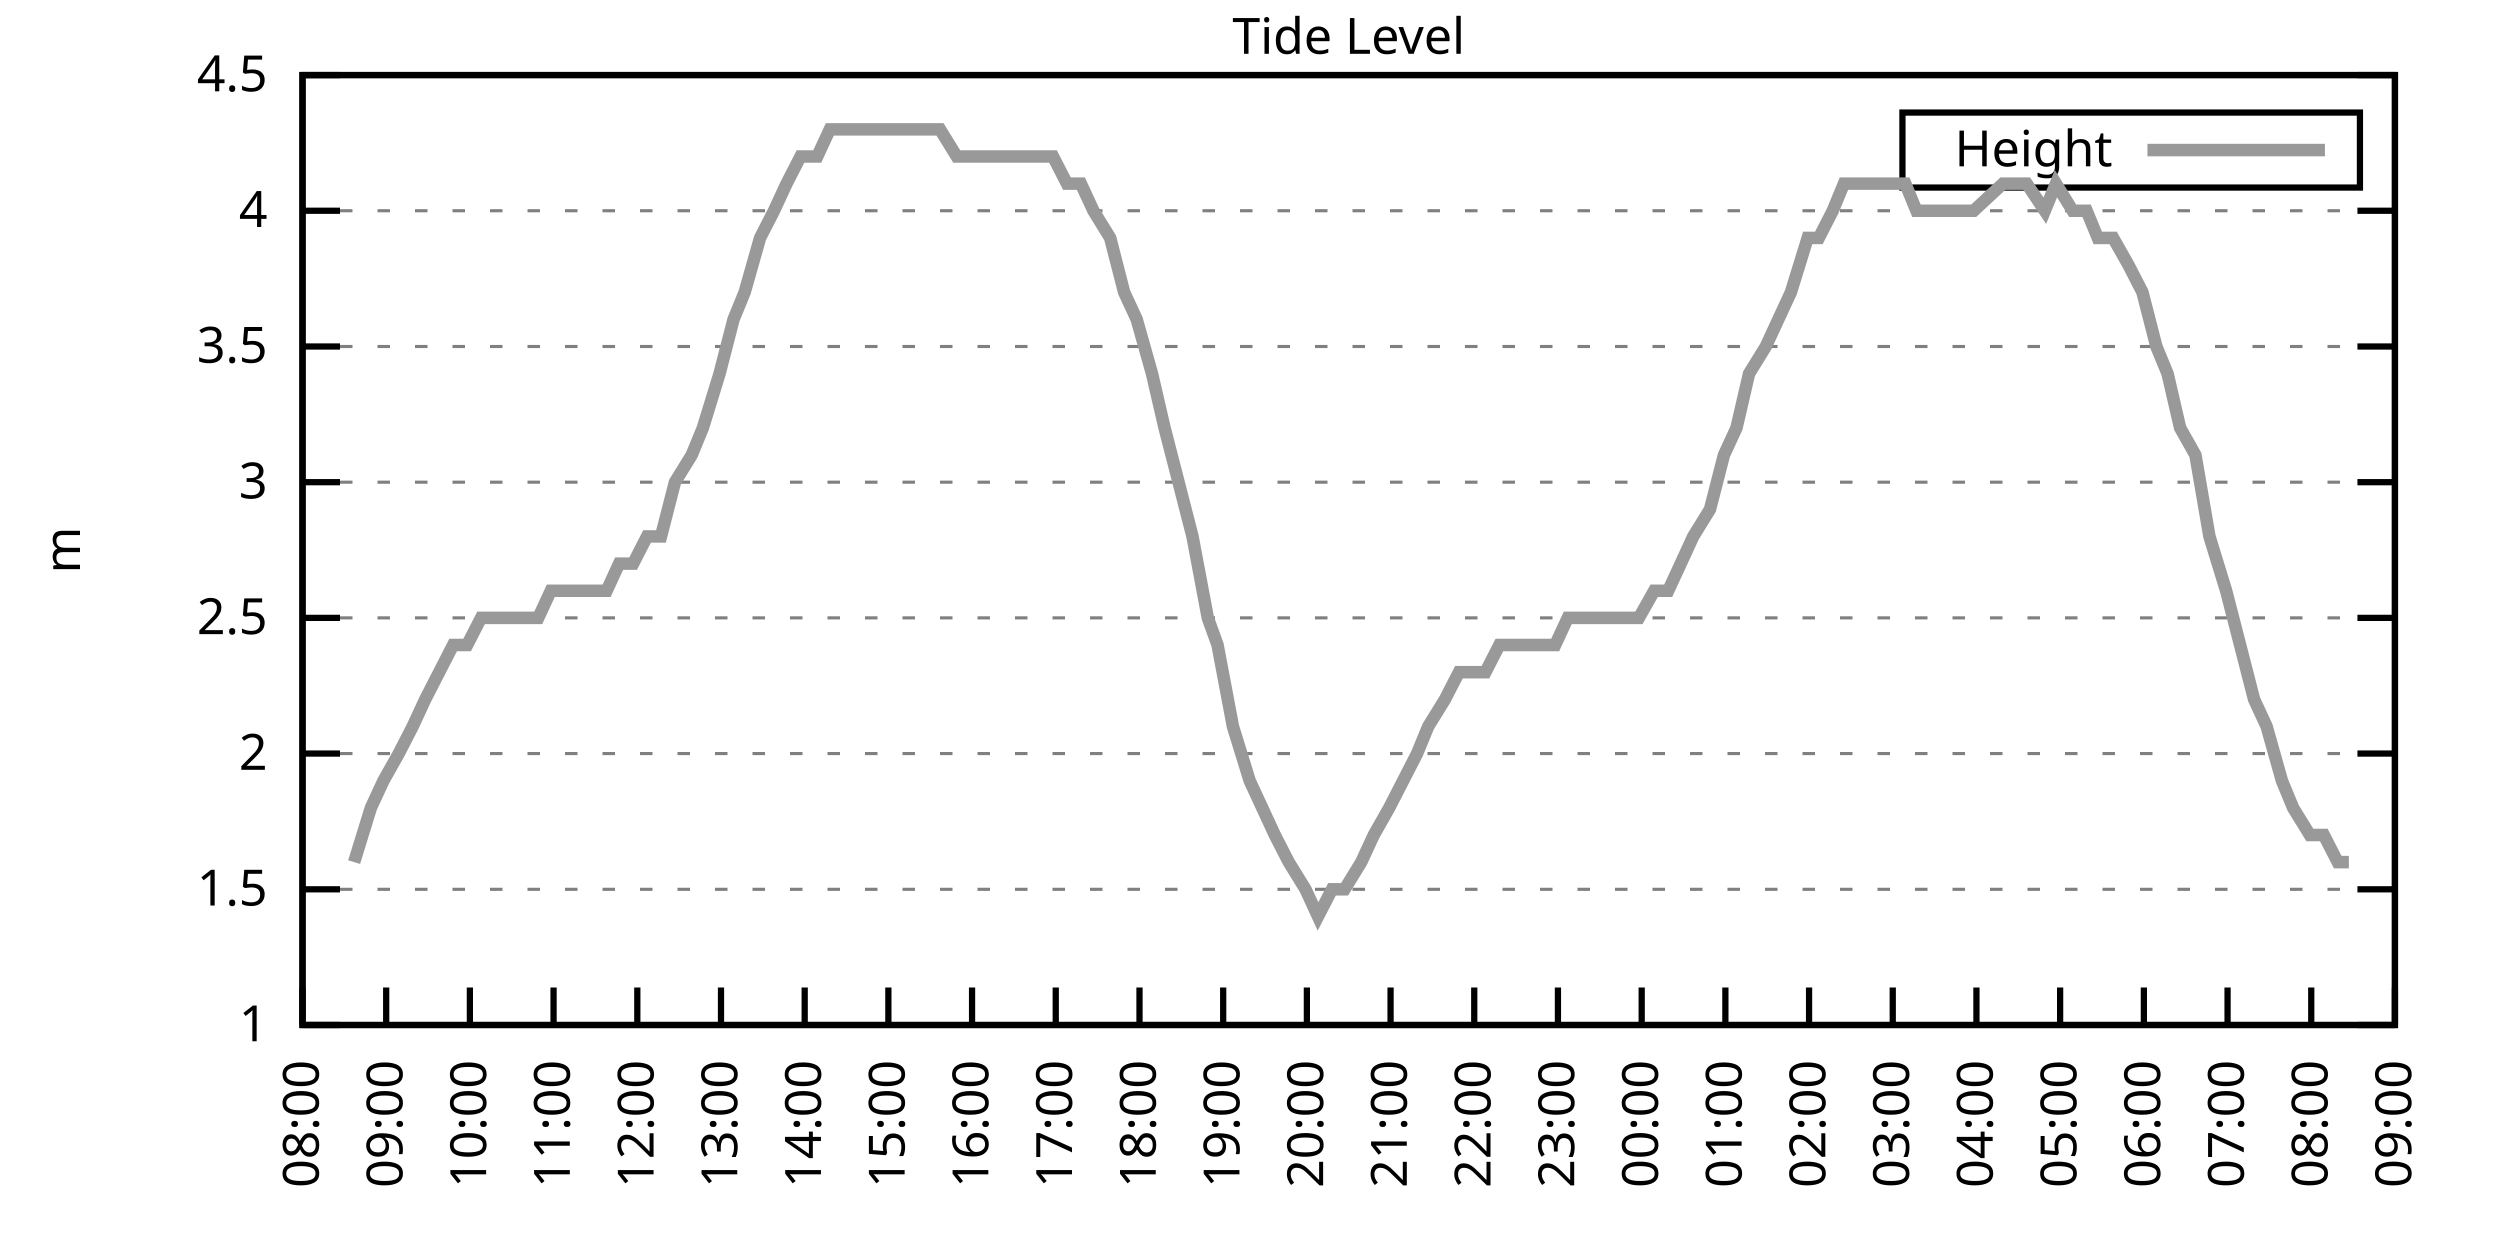
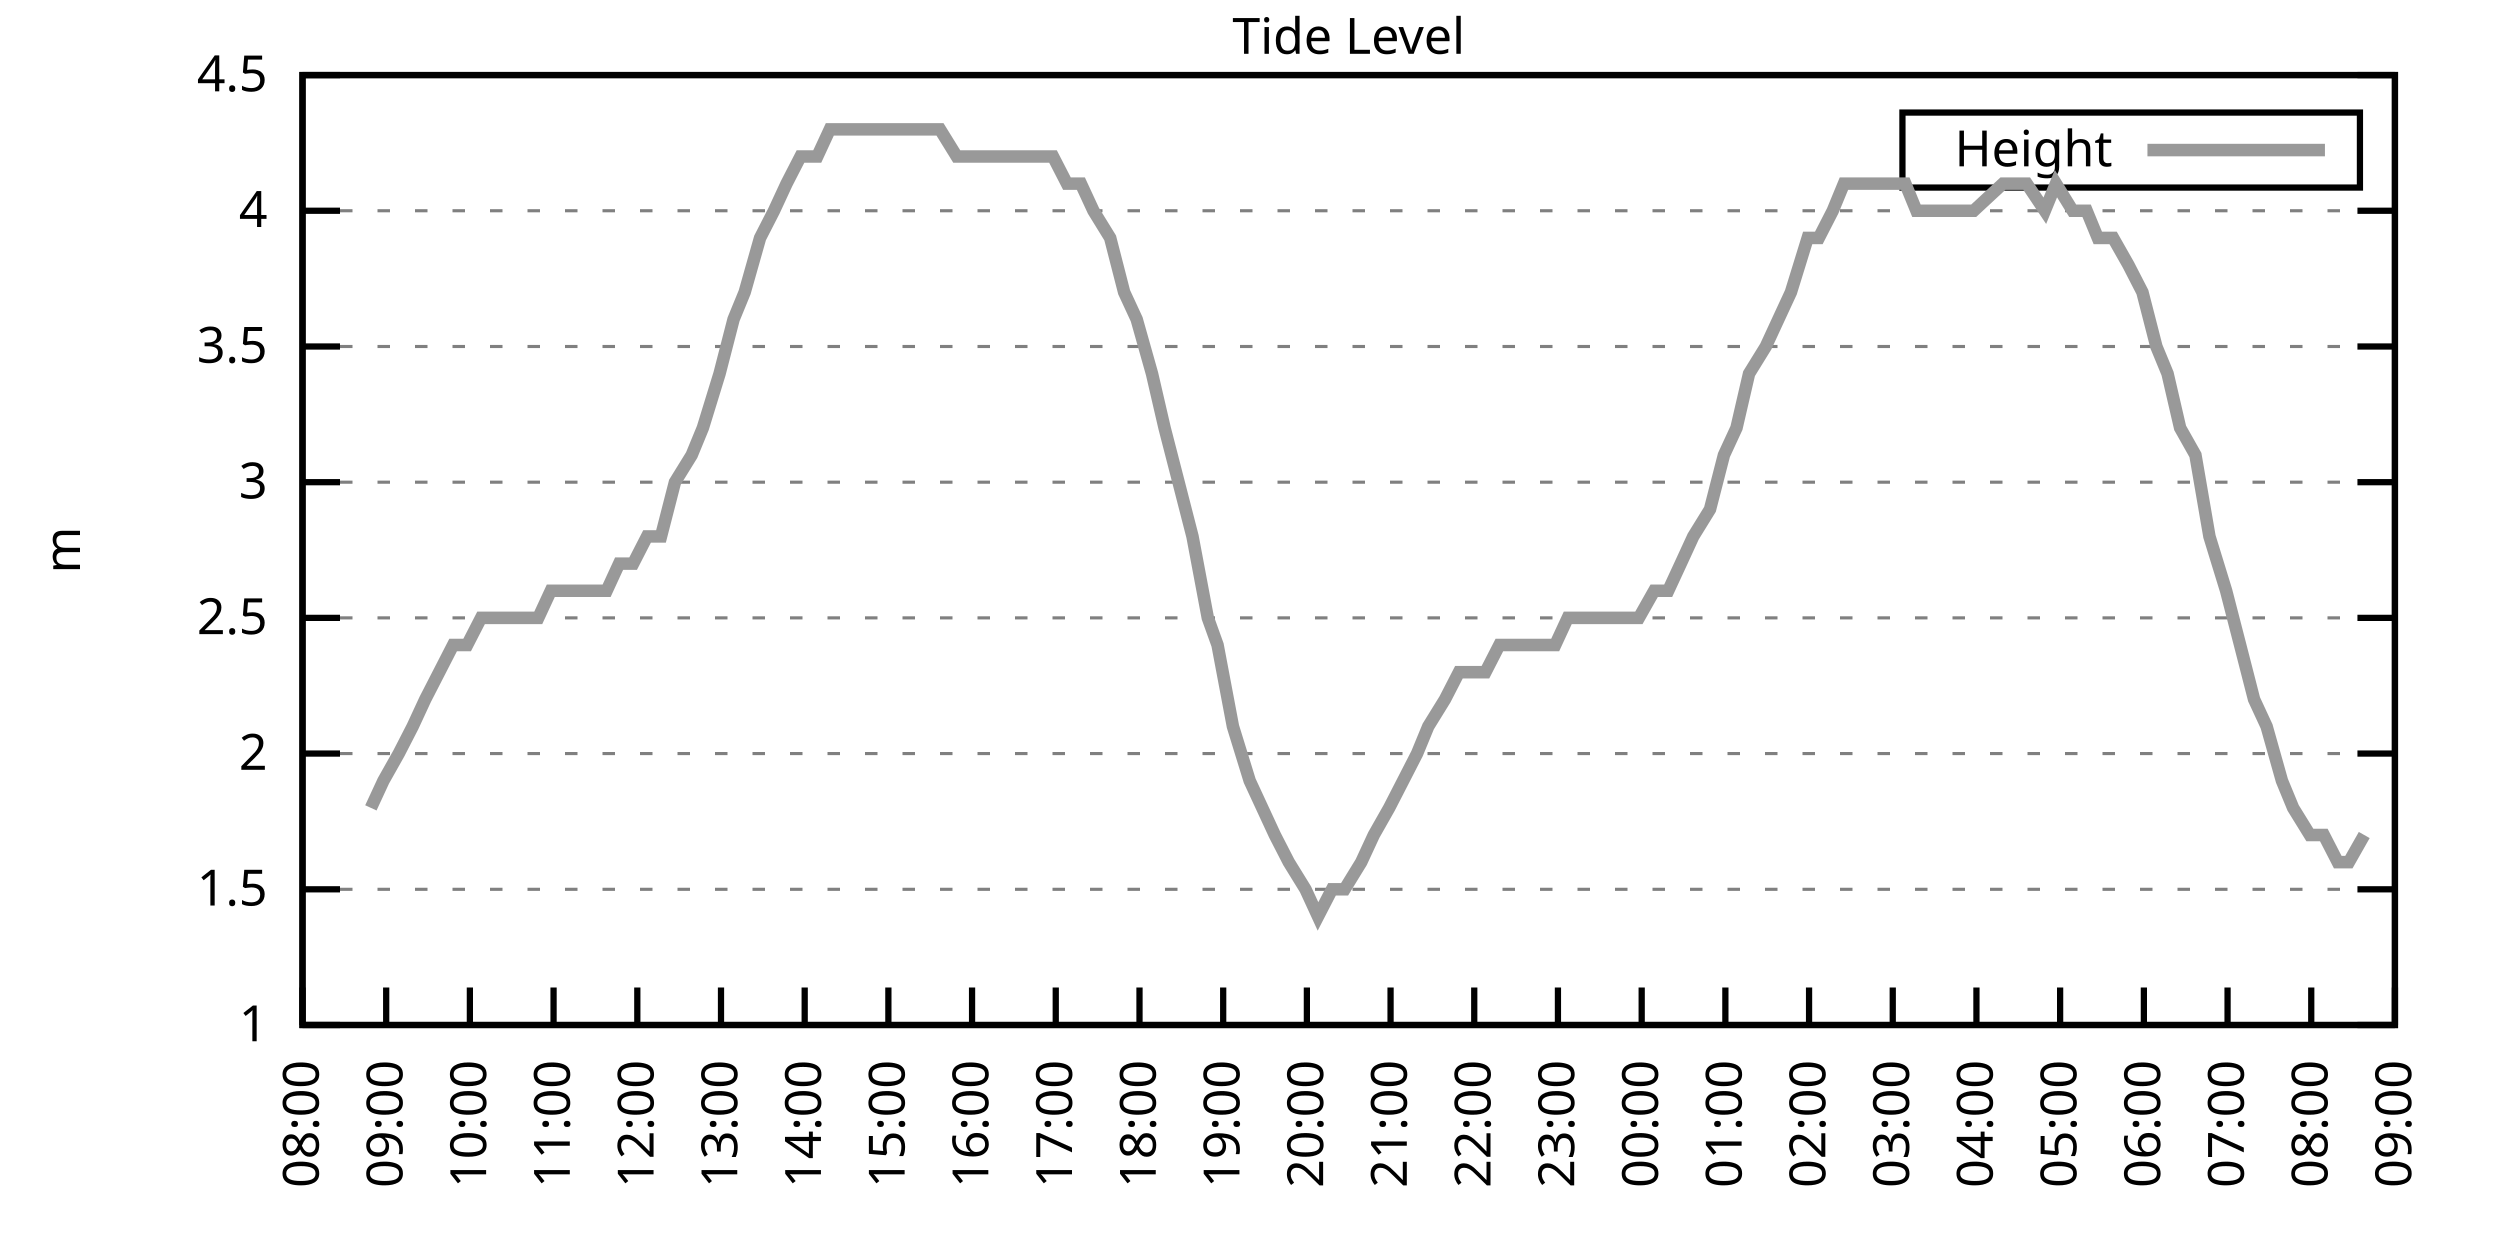
<svg xmlns="http://www.w3.org/2000/svg" xmlns:xlink="http://www.w3.org/1999/xlink" width="400" height="200" viewBox="0 0 400 200">
  <g id="gnuplot_canvas">
    <rect x="0" y="0" width="400" height="200" fill="none" />
    <defs>
      <circle id="gpDot" r="0.5" stroke-width="0.5" stroke="currentColor" />
      <path id="gpPt0" stroke-width="0.333" stroke="currentColor" d="M-1,0 h2 M0,-1 v2" />
      <path id="gpPt1" stroke-width="0.333" stroke="currentColor" d="M-1,-1 L1,1 M1,-1 L-1,1" />
      <path id="gpPt2" stroke-width="0.333" stroke="currentColor" d="M-1,0 L1,0 M0,-1 L0,1 M-1,-1 L1,1 M-1,1 L1,-1" />
      <rect id="gpPt3" stroke-width="0.333" stroke="currentColor" x="-1" y="-1" width="2" height="2" />
      <rect id="gpPt4" stroke-width="0.333" stroke="currentColor" fill="currentColor" x="-1" y="-1" width="2" height="2" />
      <circle id="gpPt5" stroke-width="0.333" stroke="currentColor" cx="0" cy="0" r="1" />
      <use xlink:href="#gpPt5" id="gpPt6" fill="currentColor" stroke="none" />
      <path id="gpPt7" stroke-width="0.333" stroke="currentColor" d="M0,-1.33 L-1.33,0.67 L1.33,0.67 z" />
      <use xlink:href="#gpPt7" id="gpPt8" fill="currentColor" stroke="none" />
      <use xlink:href="#gpPt7" id="gpPt9" stroke="currentColor" transform="rotate(180)" />
      <use xlink:href="#gpPt9" id="gpPt10" fill="currentColor" stroke="none" />
      <use xlink:href="#gpPt3" id="gpPt11" stroke="currentColor" transform="rotate(45)" />
      <use xlink:href="#gpPt11" id="gpPt12" fill="currentColor" stroke="none" />
      <path id="gpPt13" stroke-width="0.333" stroke="currentColor" d="M0,1.330 L1.265,0.411 L0.782,-1.067 L-0.782,-1.076 L-1.265,0.411 z" />
      <use xlink:href="#gpPt13" id="gpPt14" fill="currentColor" stroke="none" />
      <filter id="textbox" filterUnits="objectBoundingBox" x="0" y="0" height="1" width="1">
        <feFlood flood-color="white" flood-opacity="1" result="bgnd" />
        <feComposite in="SourceGraphic" in2="bgnd" operator="atop" />
      </filter>
      <filter id="greybox" filterUnits="objectBoundingBox" x="0" y="0" height="1" width="1">
        <feFlood flood-color="lightgrey" flood-opacity="1" result="grey" />
        <feComposite in="SourceGraphic" in2="grey" operator="atop" />
      </filter>
    </defs>
    <g fill="none" color="white" stroke="currentColor" stroke-width="1.00" stroke-linecap="butt" stroke-linejoin="miter">
</g>
    <g fill="none" color="black" stroke="currentColor" stroke-width="1.00" stroke-linecap="butt" stroke-linejoin="miter">
      <g stroke="none" shape-rendering="crispEdges">
        <polygon fill="rgb(255, 255, 255)" points="48.40,164.00 383.18,164.00 383.18,12.02 48.40,12.02 " />
      </g>
    </g>
    <g fill="none" color="black" stroke="currentColor" stroke-width="1.00" stroke-linecap="butt" stroke-linejoin="miter">
</g>
    <g fill="none" color="black" stroke="black" stroke-width="0.50" stroke-linecap="butt" stroke-linejoin="miter">
</g>
    <g fill="none" color="gray" stroke="currentColor" stroke-width="0.50" stroke-linecap="butt" stroke-linejoin="miter">
      <path stroke="gray" stroke-dasharray="2,4" class="gridline" d="M48.40,164.00 L383.19,164.00  " />
    </g>
    <g fill="none" color="gray" stroke="gray" stroke-width="1.00" stroke-linecap="butt" stroke-linejoin="miter">
</g>
    <g fill="none" color="black" stroke="currentColor" stroke-width="1.00" stroke-linecap="butt" stroke-linejoin="miter">
      <path stroke="black" d="M48.40,164.00 L54.40,164.00 M383.19,164.00 L377.19,164.00  " />
      <g transform="translate(42.80,166.60)" stroke="none" fill="black" font-family="Sans" font-size="8.00" text-anchor="end">
        <text>
          <tspan font-family="Sans"> 1</tspan>
        </text>
      </g>
    </g>
    <g fill="none" color="black" stroke="currentColor" stroke-width="1.00" stroke-linecap="butt" stroke-linejoin="miter">
</g>
    <g fill="none" color="black" stroke="black" stroke-width="0.50" stroke-linecap="butt" stroke-linejoin="miter">
</g>
    <g fill="none" color="gray" stroke="currentColor" stroke-width="0.50" stroke-linecap="butt" stroke-linejoin="miter">
      <path stroke="gray" stroke-dasharray="2,4" class="gridline" d="M48.40,142.29 L383.19,142.29  " />
    </g>
    <g fill="none" color="gray" stroke="gray" stroke-width="1.00" stroke-linecap="butt" stroke-linejoin="miter">
</g>
    <g fill="none" color="black" stroke="currentColor" stroke-width="1.00" stroke-linecap="butt" stroke-linejoin="miter">
      <path stroke="black" d="M48.40,142.29 L54.40,142.29 M383.19,142.29 L377.19,142.29  " />
      <g transform="translate(42.80,144.89)" stroke="none" fill="black" font-family="Sans" font-size="8.00" text-anchor="end">
        <text>
          <tspan font-family="Sans"> 1.5</tspan>
        </text>
      </g>
    </g>
    <g fill="none" color="black" stroke="currentColor" stroke-width="1.00" stroke-linecap="butt" stroke-linejoin="miter">
</g>
    <g fill="none" color="black" stroke="black" stroke-width="0.50" stroke-linecap="butt" stroke-linejoin="miter">
</g>
    <g fill="none" color="gray" stroke="currentColor" stroke-width="0.50" stroke-linecap="butt" stroke-linejoin="miter">
      <path stroke="gray" stroke-dasharray="2,4" class="gridline" d="M48.40,120.57 L383.19,120.57  " />
    </g>
    <g fill="none" color="gray" stroke="gray" stroke-width="1.00" stroke-linecap="butt" stroke-linejoin="miter">
</g>
    <g fill="none" color="black" stroke="currentColor" stroke-width="1.00" stroke-linecap="butt" stroke-linejoin="miter">
      <path stroke="black" d="M48.40,120.57 L54.40,120.57 M383.19,120.57 L377.19,120.57  " />
      <g transform="translate(42.80,123.17)" stroke="none" fill="black" font-family="Sans" font-size="8.00" text-anchor="end">
        <text>
          <tspan font-family="Sans"> 2</tspan>
        </text>
      </g>
    </g>
    <g fill="none" color="black" stroke="currentColor" stroke-width="1.00" stroke-linecap="butt" stroke-linejoin="miter">
</g>
    <g fill="none" color="black" stroke="black" stroke-width="0.50" stroke-linecap="butt" stroke-linejoin="miter">
</g>
    <g fill="none" color="gray" stroke="currentColor" stroke-width="0.50" stroke-linecap="butt" stroke-linejoin="miter">
      <path stroke="gray" stroke-dasharray="2,4" class="gridline" d="M48.40,98.86 L383.19,98.86  " />
    </g>
    <g fill="none" color="gray" stroke="gray" stroke-width="1.00" stroke-linecap="butt" stroke-linejoin="miter">
</g>
    <g fill="none" color="black" stroke="currentColor" stroke-width="1.00" stroke-linecap="butt" stroke-linejoin="miter">
      <path stroke="black" d="M48.40,98.86 L54.40,98.86 M383.19,98.86 L377.19,98.86  " />
      <g transform="translate(42.80,101.46)" stroke="none" fill="black" font-family="Sans" font-size="8.00" text-anchor="end">
        <text>
          <tspan font-family="Sans"> 2.5</tspan>
        </text>
      </g>
    </g>
    <g fill="none" color="black" stroke="currentColor" stroke-width="1.00" stroke-linecap="butt" stroke-linejoin="miter">
</g>
    <g fill="none" color="black" stroke="black" stroke-width="0.50" stroke-linecap="butt" stroke-linejoin="miter">
</g>
    <g fill="none" color="gray" stroke="currentColor" stroke-width="0.50" stroke-linecap="butt" stroke-linejoin="miter">
      <path stroke="gray" stroke-dasharray="2,4" class="gridline" d="M48.40,77.15 L383.19,77.15  " />
    </g>
    <g fill="none" color="gray" stroke="gray" stroke-width="1.00" stroke-linecap="butt" stroke-linejoin="miter">
</g>
    <g fill="none" color="black" stroke="currentColor" stroke-width="1.00" stroke-linecap="butt" stroke-linejoin="miter">
      <path stroke="black" d="M48.40,77.15 L54.40,77.15 M383.19,77.15 L377.19,77.15  " />
      <g transform="translate(42.80,79.75)" stroke="none" fill="black" font-family="Sans" font-size="8.00" text-anchor="end">
        <text>
          <tspan font-family="Sans"> 3</tspan>
        </text>
      </g>
    </g>
    <g fill="none" color="black" stroke="currentColor" stroke-width="1.00" stroke-linecap="butt" stroke-linejoin="miter">
</g>
    <g fill="none" color="black" stroke="black" stroke-width="0.50" stroke-linecap="butt" stroke-linejoin="miter">
</g>
    <g fill="none" color="gray" stroke="currentColor" stroke-width="0.50" stroke-linecap="butt" stroke-linejoin="miter">
      <path stroke="gray" stroke-dasharray="2,4" class="gridline" d="M48.40,55.44 L383.19,55.44  " />
    </g>
    <g fill="none" color="gray" stroke="gray" stroke-width="1.00" stroke-linecap="butt" stroke-linejoin="miter">
</g>
    <g fill="none" color="black" stroke="currentColor" stroke-width="1.00" stroke-linecap="butt" stroke-linejoin="miter">
      <path stroke="black" d="M48.40,55.44 L54.40,55.44 M383.19,55.44 L377.19,55.44  " />
      <g transform="translate(42.80,58.04)" stroke="none" fill="black" font-family="Sans" font-size="8.00" text-anchor="end">
        <text>
          <tspan font-family="Sans"> 3.5</tspan>
        </text>
      </g>
    </g>
    <g fill="none" color="black" stroke="currentColor" stroke-width="1.00" stroke-linecap="butt" stroke-linejoin="miter">
</g>
    <g fill="none" color="black" stroke="black" stroke-width="0.50" stroke-linecap="butt" stroke-linejoin="miter">
</g>
    <g fill="none" color="gray" stroke="currentColor" stroke-width="0.50" stroke-linecap="butt" stroke-linejoin="miter">
      <path stroke="gray" stroke-dasharray="2,4" class="gridline" d="M48.40,33.72 L383.19,33.72  " />
    </g>
    <g fill="none" color="gray" stroke="gray" stroke-width="1.00" stroke-linecap="butt" stroke-linejoin="miter">
</g>
    <g fill="none" color="black" stroke="currentColor" stroke-width="1.00" stroke-linecap="butt" stroke-linejoin="miter">
      <path stroke="black" d="M48.40,33.72 L54.40,33.72 M383.19,33.72 L377.19,33.72  " />
      <g transform="translate(42.80,36.32)" stroke="none" fill="black" font-family="Sans" font-size="8.00" text-anchor="end">
        <text>
          <tspan font-family="Sans"> 4</tspan>
        </text>
      </g>
    </g>
    <g fill="none" color="black" stroke="currentColor" stroke-width="1.00" stroke-linecap="butt" stroke-linejoin="miter">
</g>
    <g fill="none" color="black" stroke="black" stroke-width="0.50" stroke-linecap="butt" stroke-linejoin="miter">
</g>
    <g fill="none" color="gray" stroke="currentColor" stroke-width="0.50" stroke-linecap="butt" stroke-linejoin="miter">
      <path stroke="gray" stroke-dasharray="2,4" class="gridline" d="M48.40,12.01 L383.19,12.01  " />
    </g>
    <g fill="none" color="gray" stroke="gray" stroke-width="1.00" stroke-linecap="butt" stroke-linejoin="miter">
</g>
    <g fill="none" color="black" stroke="currentColor" stroke-width="1.00" stroke-linecap="butt" stroke-linejoin="miter">
      <path stroke="black" d="M48.40,12.01 L54.40,12.01 M383.19,12.01 L377.19,12.01  " />
      <g transform="translate(42.80,14.61)" stroke="none" fill="black" font-family="Sans" font-size="8.00" text-anchor="end">
        <text>
          <tspan font-family="Sans"> 4.5</tspan>
        </text>
      </g>
    </g>
    <g fill="none" color="black" stroke="currentColor" stroke-width="1.00" stroke-linecap="butt" stroke-linejoin="miter">
      <path stroke="black" d="M48.40,164.00 L48.40,158.00  " />
      <g transform="translate(51.00,169.60) rotate(270.00)" stroke="none" fill="black" font-family="Sans" font-size="8.00" text-anchor="end">
        <text>
          <tspan font-family="Sans">08:00</tspan>
        </text>
      </g>
    </g>
    <g fill="none" color="black" stroke="currentColor" stroke-width="1.00" stroke-linecap="butt" stroke-linejoin="miter">
      <path stroke="black" d="M61.79,164.00 L61.79,158.00  " />
      <g transform="translate(64.39,169.60) rotate(270.00)" stroke="none" fill="black" font-family="Sans" font-size="8.00" text-anchor="end">
        <text>
          <tspan font-family="Sans">09:00</tspan>
        </text>
      </g>
    </g>
    <g fill="none" color="black" stroke="currentColor" stroke-width="1.00" stroke-linecap="butt" stroke-linejoin="miter">
      <path stroke="black" d="M75.18,164.00 L75.18,158.00  " />
      <g transform="translate(77.78,169.60) rotate(270.00)" stroke="none" fill="black" font-family="Sans" font-size="8.00" text-anchor="end">
        <text>
          <tspan font-family="Sans">10:00</tspan>
        </text>
      </g>
    </g>
    <g fill="none" color="black" stroke="currentColor" stroke-width="1.00" stroke-linecap="butt" stroke-linejoin="miter">
      <path stroke="black" d="M88.57,164.00 L88.57,158.00  " />
      <g transform="translate(91.17,169.60) rotate(270.00)" stroke="none" fill="black" font-family="Sans" font-size="8.00" text-anchor="end">
        <text>
          <tspan font-family="Sans">11:00</tspan>
        </text>
      </g>
    </g>
    <g fill="none" color="black" stroke="currentColor" stroke-width="1.00" stroke-linecap="butt" stroke-linejoin="miter">
      <path stroke="black" d="M101.97,164.00 L101.97,158.00  " />
      <g transform="translate(104.57,169.60) rotate(270.00)" stroke="none" fill="black" font-family="Sans" font-size="8.00" text-anchor="end">
        <text>
          <tspan font-family="Sans">12:00</tspan>
        </text>
      </g>
    </g>
    <g fill="none" color="black" stroke="currentColor" stroke-width="1.00" stroke-linecap="butt" stroke-linejoin="miter">
      <path stroke="black" d="M115.36,164.00 L115.36,158.00  " />
      <g transform="translate(117.96,169.60) rotate(270.00)" stroke="none" fill="black" font-family="Sans" font-size="8.00" text-anchor="end">
        <text>
          <tspan font-family="Sans">13:00</tspan>
        </text>
      </g>
    </g>
    <g fill="none" color="black" stroke="currentColor" stroke-width="1.00" stroke-linecap="butt" stroke-linejoin="miter">
      <path stroke="black" d="M128.75,164.00 L128.75,158.00  " />
      <g transform="translate(131.35,169.60) rotate(270.00)" stroke="none" fill="black" font-family="Sans" font-size="8.00" text-anchor="end">
        <text>
          <tspan font-family="Sans">14:00</tspan>
        </text>
      </g>
    </g>
    <g fill="none" color="black" stroke="currentColor" stroke-width="1.00" stroke-linecap="butt" stroke-linejoin="miter">
      <path stroke="black" d="M142.14,164.00 L142.14,158.00  " />
      <g transform="translate(144.74,169.60) rotate(270.00)" stroke="none" fill="black" font-family="Sans" font-size="8.00" text-anchor="end">
        <text>
          <tspan font-family="Sans">15:00</tspan>
        </text>
      </g>
    </g>
    <g fill="none" color="black" stroke="currentColor" stroke-width="1.00" stroke-linecap="butt" stroke-linejoin="miter">
      <path stroke="black" d="M155.53,164.00 L155.53,158.00  " />
      <g transform="translate(158.13,169.60) rotate(270.00)" stroke="none" fill="black" font-family="Sans" font-size="8.00" text-anchor="end">
        <text>
          <tspan font-family="Sans">16:00</tspan>
        </text>
      </g>
    </g>
    <g fill="none" color="black" stroke="currentColor" stroke-width="1.00" stroke-linecap="butt" stroke-linejoin="miter">
      <path stroke="black" d="M168.92,164.00 L168.92,158.00  " />
      <g transform="translate(171.52,169.60) rotate(270.00)" stroke="none" fill="black" font-family="Sans" font-size="8.00" text-anchor="end">
        <text>
          <tspan font-family="Sans">17:00</tspan>
        </text>
      </g>
    </g>
    <g fill="none" color="black" stroke="currentColor" stroke-width="1.00" stroke-linecap="butt" stroke-linejoin="miter">
      <path stroke="black" d="M182.32,164.00 L182.32,158.00  " />
      <g transform="translate(184.92,169.60) rotate(270.00)" stroke="none" fill="black" font-family="Sans" font-size="8.00" text-anchor="end">
        <text>
          <tspan font-family="Sans">18:00</tspan>
        </text>
      </g>
    </g>
    <g fill="none" color="black" stroke="currentColor" stroke-width="1.00" stroke-linecap="butt" stroke-linejoin="miter">
      <path stroke="black" d="M195.71,164.00 L195.71,158.00  " />
      <g transform="translate(198.31,169.60) rotate(270.00)" stroke="none" fill="black" font-family="Sans" font-size="8.00" text-anchor="end">
        <text>
          <tspan font-family="Sans">19:00</tspan>
        </text>
      </g>
    </g>
    <g fill="none" color="black" stroke="currentColor" stroke-width="1.00" stroke-linecap="butt" stroke-linejoin="miter">
      <path stroke="black" d="M209.10,164.00 L209.10,158.00  " />
      <g transform="translate(211.70,169.60) rotate(270.00)" stroke="none" fill="black" font-family="Sans" font-size="8.00" text-anchor="end">
        <text>
          <tspan font-family="Sans">20:00</tspan>
        </text>
      </g>
    </g>
    <g fill="none" color="black" stroke="currentColor" stroke-width="1.00" stroke-linecap="butt" stroke-linejoin="miter">
      <path stroke="black" d="M222.49,164.00 L222.49,158.00  " />
      <g transform="translate(225.09,169.60) rotate(270.00)" stroke="none" fill="black" font-family="Sans" font-size="8.00" text-anchor="end">
        <text>
          <tspan font-family="Sans">21:00</tspan>
        </text>
      </g>
    </g>
    <g fill="none" color="black" stroke="currentColor" stroke-width="1.00" stroke-linecap="butt" stroke-linejoin="miter">
      <path stroke="black" d="M235.88,164.00 L235.88,158.00  " />
      <g transform="translate(238.48,169.60) rotate(270.00)" stroke="none" fill="black" font-family="Sans" font-size="8.00" text-anchor="end">
        <text>
          <tspan font-family="Sans">22:00</tspan>
        </text>
      </g>
    </g>
    <g fill="none" color="black" stroke="currentColor" stroke-width="1.00" stroke-linecap="butt" stroke-linejoin="miter">
      <path stroke="black" d="M249.27,164.00 L249.27,158.00  " />
      <g transform="translate(251.87,169.60) rotate(270.00)" stroke="none" fill="black" font-family="Sans" font-size="8.00" text-anchor="end">
        <text>
          <tspan font-family="Sans">23:00</tspan>
        </text>
      </g>
    </g>
    <g fill="none" color="black" stroke="currentColor" stroke-width="1.00" stroke-linecap="butt" stroke-linejoin="miter">
      <path stroke="black" d="M262.67,164.00 L262.67,158.00  " />
      <g transform="translate(265.27,169.60) rotate(270.00)" stroke="none" fill="black" font-family="Sans" font-size="8.00" text-anchor="end">
        <text>
          <tspan font-family="Sans">00:00</tspan>
        </text>
      </g>
    </g>
    <g fill="none" color="black" stroke="currentColor" stroke-width="1.00" stroke-linecap="butt" stroke-linejoin="miter">
      <path stroke="black" d="M276.06,164.00 L276.06,158.00  " />
      <g transform="translate(278.66,169.60) rotate(270.00)" stroke="none" fill="black" font-family="Sans" font-size="8.00" text-anchor="end">
        <text>
          <tspan font-family="Sans">01:00</tspan>
        </text>
      </g>
    </g>
    <g fill="none" color="black" stroke="currentColor" stroke-width="1.00" stroke-linecap="butt" stroke-linejoin="miter">
      <path stroke="black" d="M289.45,164.00 L289.45,158.00  " />
      <g transform="translate(292.05,169.60) rotate(270.00)" stroke="none" fill="black" font-family="Sans" font-size="8.00" text-anchor="end">
        <text>
          <tspan font-family="Sans">02:00</tspan>
        </text>
      </g>
    </g>
    <g fill="none" color="black" stroke="currentColor" stroke-width="1.00" stroke-linecap="butt" stroke-linejoin="miter">
      <path stroke="black" d="M302.84,164.00 L302.84,158.00  " />
      <g transform="translate(305.44,169.60) rotate(270.00)" stroke="none" fill="black" font-family="Sans" font-size="8.00" text-anchor="end">
        <text>
          <tspan font-family="Sans">03:00</tspan>
        </text>
      </g>
    </g>
    <g fill="none" color="black" stroke="currentColor" stroke-width="1.00" stroke-linecap="butt" stroke-linejoin="miter">
      <path stroke="black" d="M316.23,164.00 L316.23,158.00  " />
      <g transform="translate(318.83,169.60) rotate(270.00)" stroke="none" fill="black" font-family="Sans" font-size="8.00" text-anchor="end">
        <text>
          <tspan font-family="Sans">04:00</tspan>
        </text>
      </g>
    </g>
    <g fill="none" color="black" stroke="currentColor" stroke-width="1.00" stroke-linecap="butt" stroke-linejoin="miter">
      <path stroke="black" d="M329.62,164.00 L329.62,158.00  " />
      <g transform="translate(332.22,169.60) rotate(270.00)" stroke="none" fill="black" font-family="Sans" font-size="8.00" text-anchor="end">
        <text>
          <tspan font-family="Sans">05:00</tspan>
        </text>
      </g>
    </g>
    <g fill="none" color="black" stroke="currentColor" stroke-width="1.00" stroke-linecap="butt" stroke-linejoin="miter">
      <path stroke="black" d="M343.02,164.00 L343.02,158.00  " />
      <g transform="translate(345.62,169.60) rotate(270.00)" stroke="none" fill="black" font-family="Sans" font-size="8.00" text-anchor="end">
        <text>
          <tspan font-family="Sans">06:00</tspan>
        </text>
      </g>
    </g>
    <g fill="none" color="black" stroke="currentColor" stroke-width="1.00" stroke-linecap="butt" stroke-linejoin="miter">
      <path stroke="black" d="M356.41,164.00 L356.41,158.00  " />
      <g transform="translate(359.01,169.60) rotate(270.00)" stroke="none" fill="black" font-family="Sans" font-size="8.00" text-anchor="end">
        <text>
          <tspan font-family="Sans">07:00</tspan>
        </text>
      </g>
    </g>
    <g fill="none" color="black" stroke="currentColor" stroke-width="1.00" stroke-linecap="butt" stroke-linejoin="miter">
      <path stroke="black" d="M369.80,164.00 L369.80,158.00  " />
      <g transform="translate(372.40,169.60) rotate(270.00)" stroke="none" fill="black" font-family="Sans" font-size="8.00" text-anchor="end">
        <text>
          <tspan font-family="Sans">08:00</tspan>
        </text>
      </g>
    </g>
    <g fill="none" color="black" stroke="currentColor" stroke-width="1.00" stroke-linecap="butt" stroke-linejoin="miter">
      <path stroke="black" d="M383.19,164.00 L383.19,158.00  " />
      <g transform="translate(385.79,169.60) rotate(270.00)" stroke="none" fill="black" font-family="Sans" font-size="8.00" text-anchor="end">
        <text>
          <tspan font-family="Sans">09:00</tspan>
        </text>
      </g>
    </g>
    <g fill="none" color="black" stroke="currentColor" stroke-width="1.00" stroke-linecap="butt" stroke-linejoin="miter">
</g>
    <g fill="none" color="black" stroke="currentColor" stroke-width="1.00" stroke-linecap="butt" stroke-linejoin="miter">
      <path stroke="black" d="M48.40,12.01 L48.40,164.00 L383.19,164.00 L383.19,12.01 L48.40,12.01 Z  " />
    </g>
    <g fill="none" color="black" stroke="currentColor" stroke-width="1.00" stroke-linecap="butt" stroke-linejoin="miter">
</g>
    <g fill="none" color="black" stroke="currentColor" stroke-width="1.00" stroke-linecap="butt" stroke-linejoin="miter">
      <path stroke="black" d="M304.39,30.01 L304.39,18.01 L377.59,18.01 L377.59,30.01 L304.39,30.01 Z  " />
    </g>
    <g id="Tide_level_plot_1">
      <g fill="none" color="white" stroke="black" stroke-width="2.00" stroke-linecap="butt" stroke-linejoin="miter">
</g>
      <g fill="none" color="black" stroke="currentColor" stroke-width="2.00" stroke-linecap="butt" stroke-linejoin="miter">
        <g transform="translate(337.99,26.61)" stroke="none" fill="black" font-family="Sans" font-size="8.00" text-anchor="end">
          <text>
            <tspan font-family="Sans">Height</tspan>
          </text>
        </g>
      </g>
      <g fill="none" color="black" stroke="currentColor" stroke-width="2.00" stroke-linecap="butt" stroke-linejoin="miter">
-         <path stroke="rgb(153, 153, 153)" d="M343.59,24.01 L371.99,24.01 M56.66,137.94 L59.34,129.26 L61.35,124.92 L63.80,120.57 L66.03,116.23 L68.04,111.89   L70.27,107.55 L72.50,103.20 L74.74,103.20 L76.97,98.86 L79.42,98.86 L81.66,98.86 L83.89,98.86 L86.12,98.86   L88.13,94.52 L90.58,94.52 L92.82,94.52 L95.05,94.52 L97.06,94.52 L99.06,90.18 L101.30,90.18 L103.53,85.83   L105.76,85.83 L107.99,77.15 L110.67,72.81 L112.46,68.46 L115.13,59.78 L117.37,51.09 L119.15,46.75 L121.61,38.07   L123.84,33.72 L125.85,29.38 L128.08,25.04 L130.76,25.04 L132.77,20.70 L135.22,20.70 L137.23,20.70 L139.46,20.70   L141.69,20.70 L144.15,20.70 L146.38,20.70 L148.61,20.70 L150.40,20.70 L153.08,25.04 L155.31,25.04 L157.54,25.04   L159.77,25.04 L162.01,25.04 L163.79,25.04 L166.47,25.04 L168.48,25.04 L170.71,29.38 L172.94,29.38 L174.95,33.72   L177.63,38.07 L179.86,46.75 L181.87,51.09 L184.32,59.78 L186.33,68.46 L188.57,77.15 L190.80,85.83 L193.25,98.86   L194.81,103.20 L197.27,116.23 L199.95,124.92 L201.96,129.26 L203.97,133.60 L206.20,137.94 L208.88,142.29 L210.88,146.63   L213.12,142.29 L215.13,142.29 L217.80,137.94 L219.81,133.60 L222.27,129.26 L224.50,124.92 L226.73,120.57 L228.52,116.23   L231.20,111.89 L233.43,107.55 L235.66,107.55 L237.67,107.55 L239.90,103.20 L241.91,103.20 L244.59,103.20 L246.60,103.20   L248.83,103.20 L250.84,98.86 L253.29,98.86 L255.75,98.86 L257.76,98.86 L259.99,98.86 L262.22,98.86 L264.67,94.52   L266.91,94.52 L268.92,90.18 L270.92,85.83 L273.60,81.49 L275.83,72.81 L277.84,68.46 L279.85,59.78 L282.53,55.44   L284.54,51.09 L286.55,46.75 L289.23,38.07 L291.01,38.07 L293.24,33.72 L295.03,29.38 L298.15,29.38 L300.16,29.38   L301.95,29.38 L304.85,29.38 L306.63,33.72 L308.64,33.72 L311.54,33.72 L313.11,33.72 L315.79,33.72 L320.47,29.38   L322.48,29.38 L324.27,29.38 L327.17,33.72 L328.95,29.38 L331.63,33.72 L333.86,33.72 L335.65,38.07 L338.10,38.07   L340.56,42.41 L342.79,46.75 L345.02,55.44 L346.81,59.78 L348.82,68.46 L351.27,72.81 L353.51,85.83 L356.18,94.52   L358.42,103.20 L360.65,111.89 L362.66,116.23 L365.11,124.92 L366.90,129.26 L369.58,133.60 L371.81,133.60 L374.04,137.94   L375.82,137.94  " />
+         <path stroke="rgb(153, 153, 153)" d="M343.59,24.01 L371.99,24.01 M59.34,129.26 L61.35,124.92 L63.80,120.57 L66.03,116.23 L68.04,111.89 L70.27,107.55   L72.50,103.20 L74.74,103.20 L76.97,98.86 L79.42,98.86 L81.66,98.86 L83.89,98.86 L86.12,98.86 L88.13,94.52   L90.58,94.52 L92.82,94.52 L95.05,94.52 L97.06,94.52 L99.06,90.18 L101.30,90.18 L103.53,85.83 L105.76,85.83   L107.99,77.15 L110.67,72.81 L112.46,68.46 L115.13,59.78 L117.37,51.09 L119.15,46.75 L121.61,38.07 L123.84,33.72   L125.85,29.38 L128.08,25.04 L130.76,25.04 L132.77,20.70 L135.22,20.70 L137.23,20.70 L139.46,20.70 L141.69,20.70   L144.15,20.70 L146.38,20.70 L148.61,20.70 L150.40,20.70 L153.08,25.04 L155.31,25.04 L157.54,25.04 L159.77,25.04   L162.01,25.04 L163.79,25.04 L166.47,25.04 L168.48,25.04 L170.71,29.38 L172.94,29.38 L174.95,33.72 L177.63,38.07   L179.86,46.75 L181.87,51.09 L184.32,59.78 L186.33,68.46 L188.57,77.15 L190.80,85.83 L193.25,98.86 L194.81,103.20   L197.27,116.23 L199.95,124.92 L201.96,129.26 L203.97,133.60 L206.20,137.94 L208.88,142.29 L210.88,146.63 L213.12,142.29   L215.13,142.29 L217.80,137.94 L219.81,133.60 L222.27,129.26 L224.50,124.92 L226.73,120.57 L228.52,116.23 L231.20,111.89   L233.43,107.55 L235.66,107.55 L237.67,107.55 L239.90,103.20 L241.91,103.20 L244.59,103.20 L246.60,103.20 L248.83,103.20   L250.84,98.86 L253.29,98.86 L255.75,98.86 L257.76,98.86 L259.99,98.86 L262.22,98.86 L264.67,94.52 L266.91,94.52   L268.92,90.18 L270.92,85.83 L273.60,81.49 L275.83,72.81 L277.84,68.46 L279.85,59.78 L282.53,55.44 L284.54,51.09   L286.55,46.75 L289.23,38.07 L291.01,38.07 L293.24,33.72 L295.03,29.38 L298.15,29.38 L300.16,29.38 L301.95,29.38   L304.85,29.38 L306.63,33.72 L308.64,33.72 L311.54,33.72 L313.11,33.72 L315.79,33.72 L320.47,29.38 L322.48,29.38   L324.27,29.38 L327.17,33.72 L328.95,29.38 L331.63,33.72 L333.86,33.72 L335.65,38.07 L338.10,38.07 L340.56,42.41   L342.79,46.75 L345.02,55.44 L346.81,59.78 L348.82,68.46 L351.27,72.81 L353.51,85.83 L356.18,94.52 L358.42,103.20   L360.65,111.89 L362.66,116.23 L365.11,124.92 L366.90,129.26 L369.58,133.60 L371.81,133.60 L374.04,137.94 L375.82,137.94   L378.28,133.60  " />
      </g>
    </g>
    <g fill="none" color="black" stroke="currentColor" stroke-width="2.00" stroke-linecap="butt" stroke-linejoin="miter">
</g>
    <g fill="none" color="black" stroke="black" stroke-width="1.00" stroke-linecap="butt" stroke-linejoin="miter">
</g>
    <g fill="none" color="black" stroke="currentColor" stroke-width="1.00" stroke-linecap="butt" stroke-linejoin="miter">
      <path stroke="black" d="M48.40,12.01 L48.40,164.00 L383.19,164.00 L383.19,12.01 L48.40,12.01 Z  " />
      <g transform="translate(12.80,88.01) rotate(270.00)" stroke="none" fill="black" font-family="Sans" font-size="8.00" text-anchor="middle">
        <text>
          <tspan font-family="Sans">m</tspan>
        </text>
      </g>
    </g>
    <g fill="none" color="black" stroke="currentColor" stroke-width="1.00" stroke-linecap="butt" stroke-linejoin="miter">
</g>
    <g fill="none" color="black" stroke="currentColor" stroke-width="1.00" stroke-linecap="butt" stroke-linejoin="miter">
      <g transform="translate(215.79,8.61)" stroke="none" fill="black" font-family="Sans" font-size="8.00" text-anchor="middle">
        <text>
          <tspan font-family="Sans">Tide Level</tspan>
        </text>
      </g>
    </g>
    <g fill="none" color="black" stroke="currentColor" stroke-width="1.00" stroke-linecap="butt" stroke-linejoin="miter">
</g>
  </g>
</svg>
